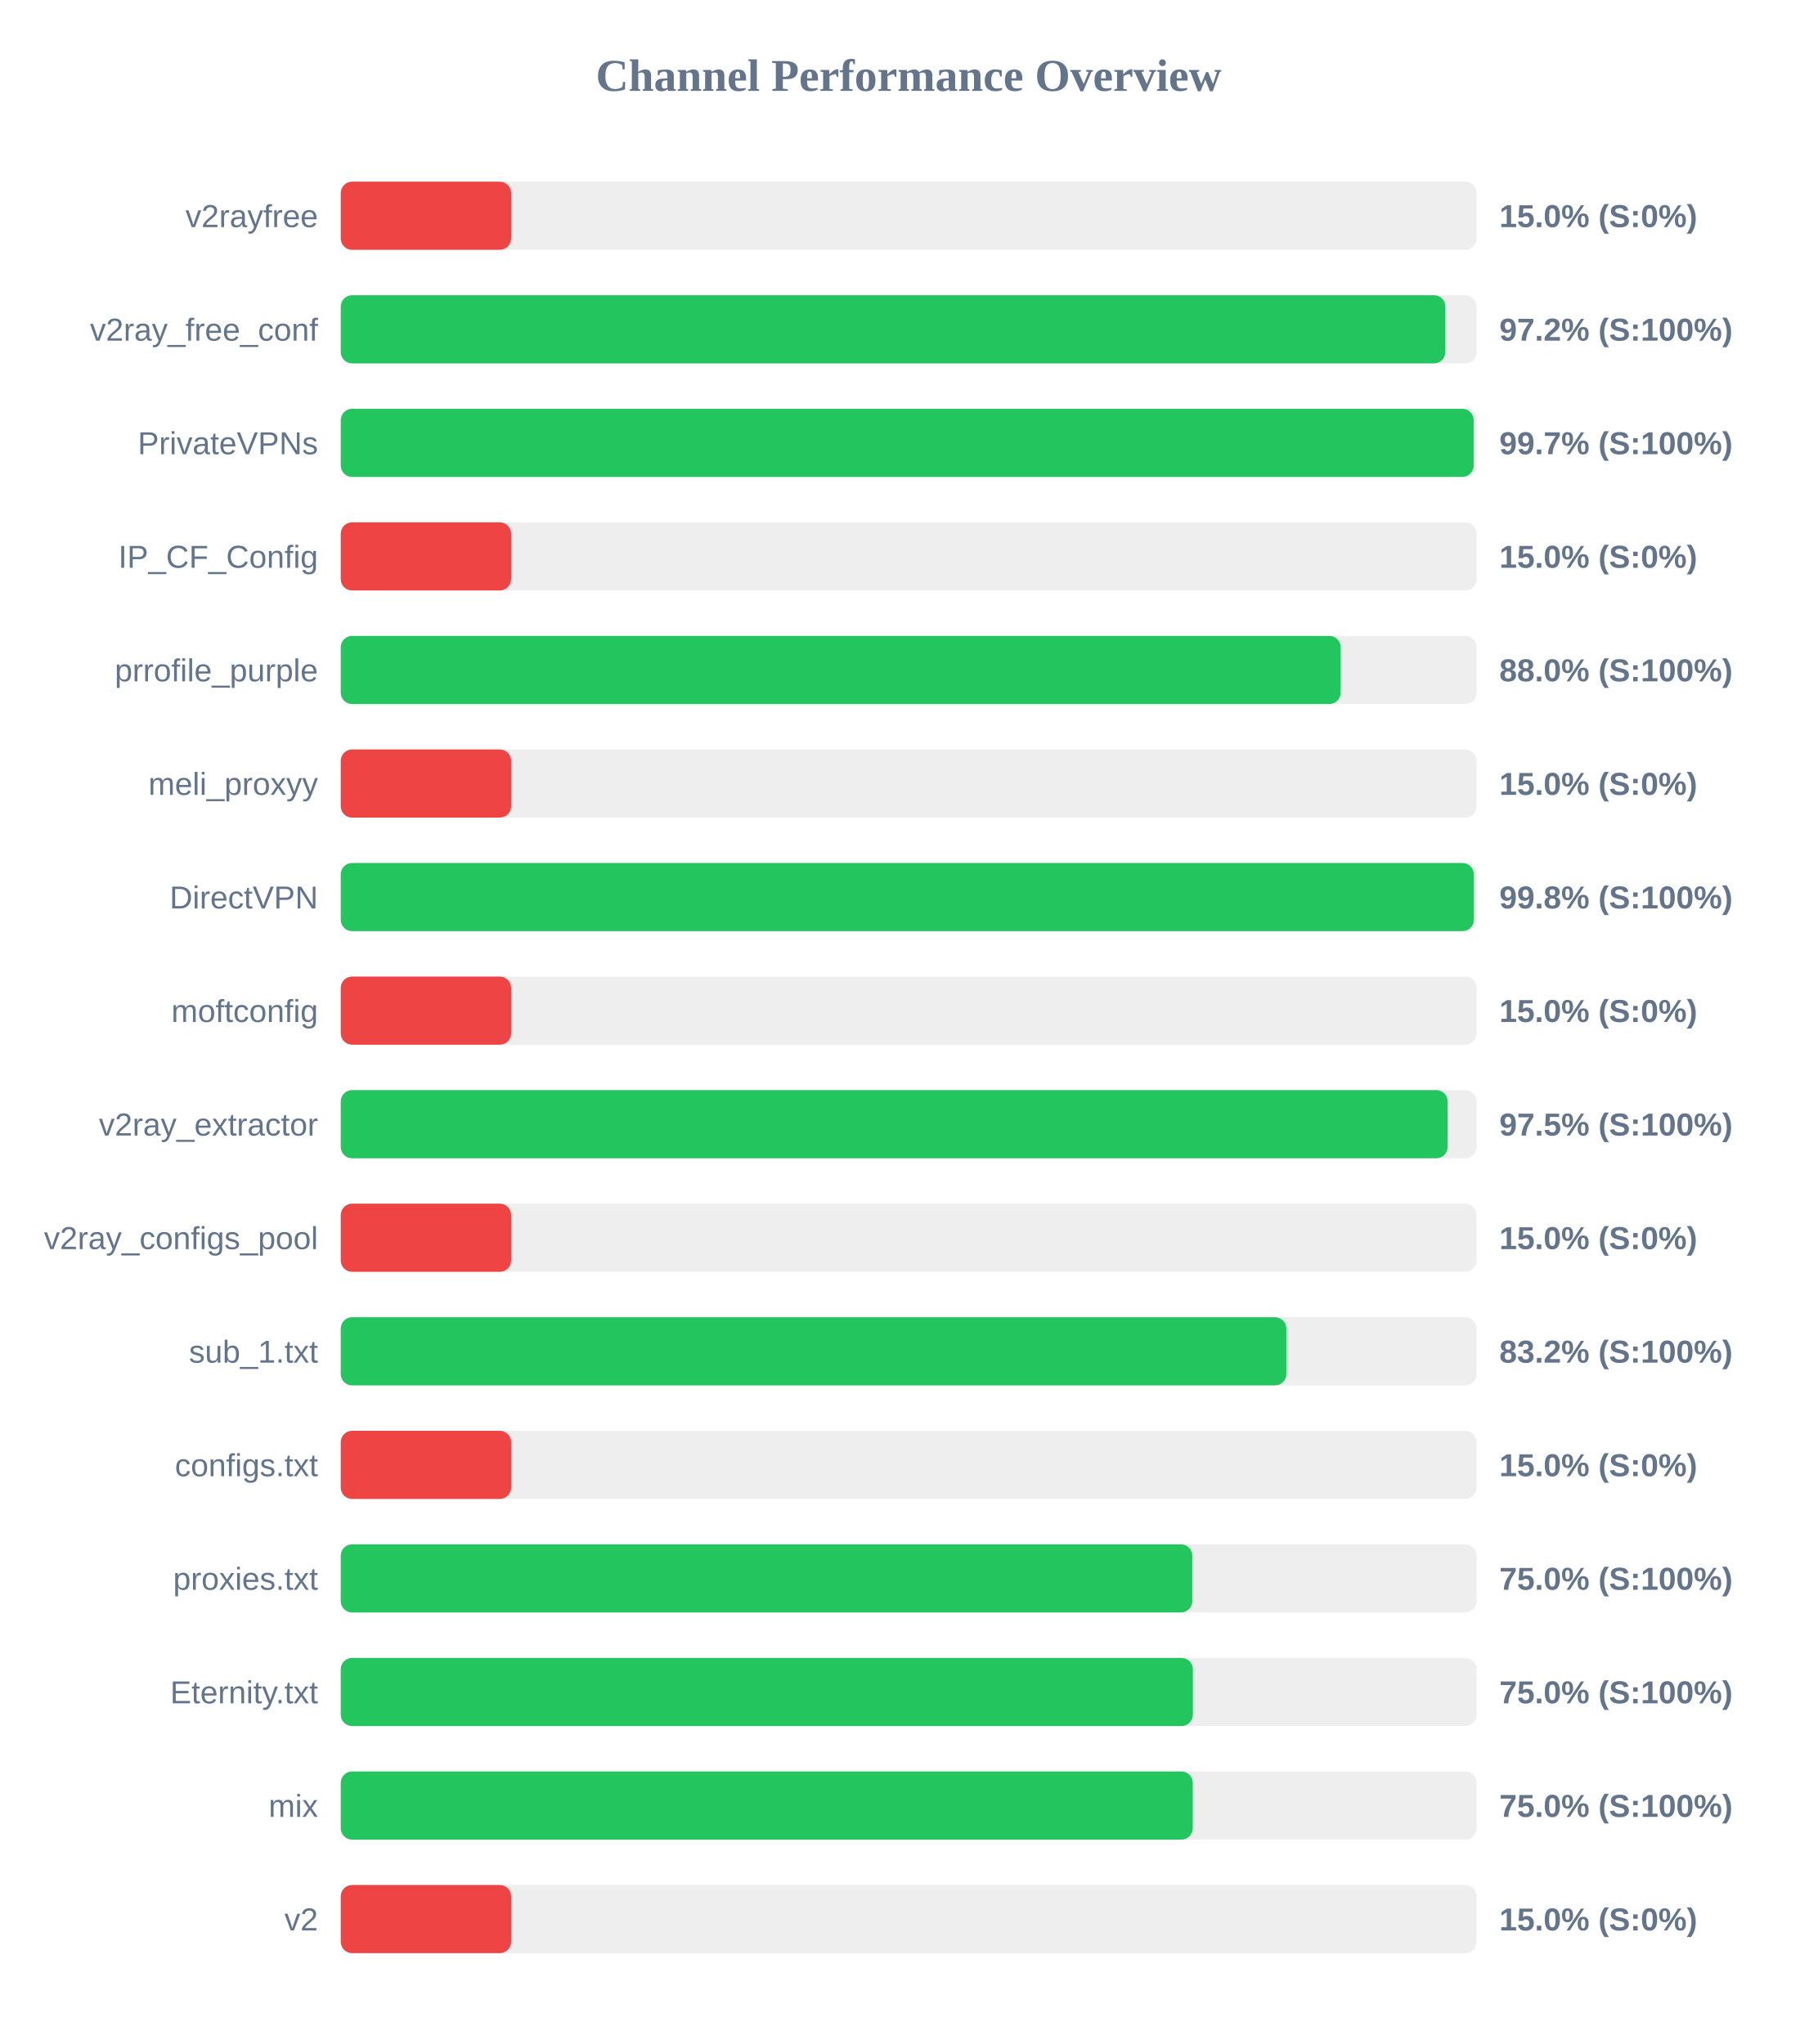
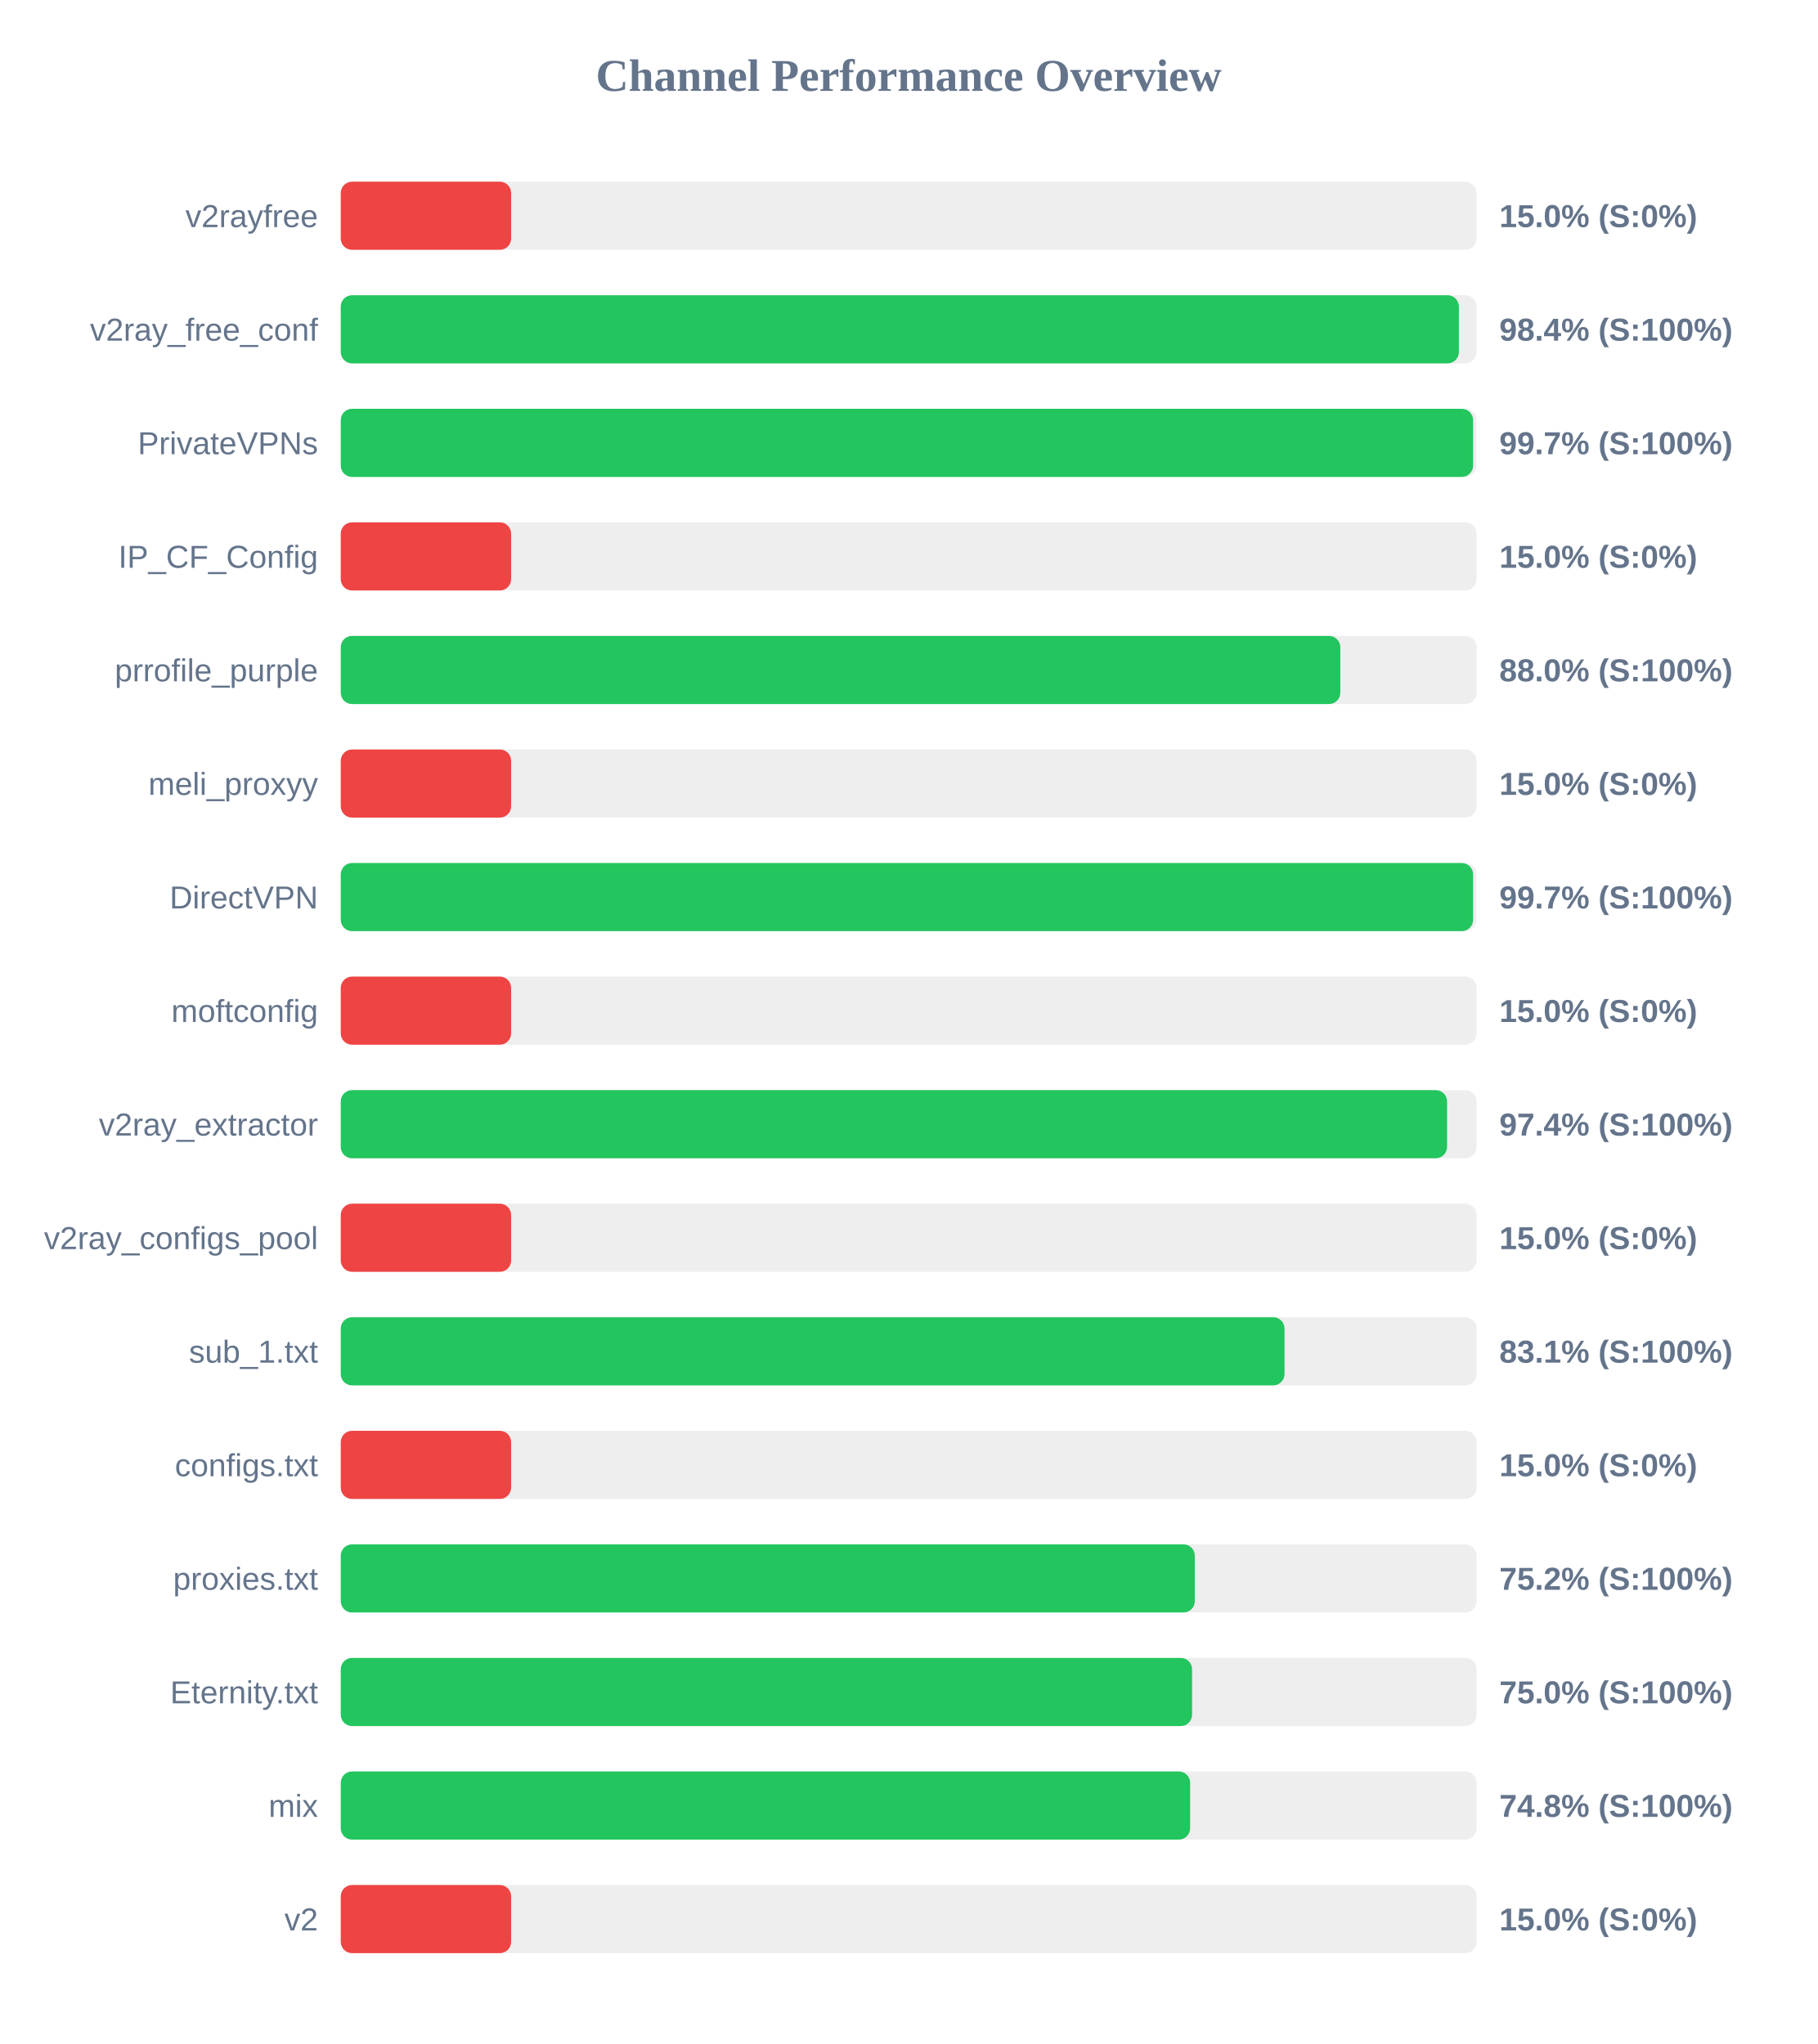
<svg xmlns="http://www.w3.org/2000/svg" width="800" height="900" version="1.1">
  <style>
        .row { font: 14px Arial; fill: #64748b; }
        .score { font: bold 14px Arial; fill: #64748b; }
    </style>
  <text x="400" y="40" text-anchor="middle" font-size="20px" font-weight="bold" fill="#64748b">Channel Performance Overview</text>
  <rect x="150" y="80" width="500" height="30" fill="#eee" rx="5" />
  <rect x="150" y="80" width="75.0" height="30" fill="#ef4444" rx="5" />
  <text x="140" y="100" text-anchor="end" class="row">v2rayfree</text>
  <text x="660" y="100" text-anchor="start" class="score">15.0% (S:0%)</text>
  <rect x="150" y="130" width="500" height="30" fill="#eee" rx="5" />
-   <rect x="150" y="130" width="486.25" height="30" fill="#22c55e" rx="5" />
+   <rect x="150" y="130" width="492.2" height="30" fill="#22c55e" rx="5" />
  <text x="140" y="150" text-anchor="end" class="row">v2ray_free_conf</text>
-   <text x="660" y="150" text-anchor="start" class="score">97.2% (S:100%)</text>
+   <text x="660" y="150" text-anchor="start" class="score">98.4% (S:100%)</text>
  <rect x="150" y="180" width="500" height="30" fill="#eee" rx="5" />
-   <rect x="150" y="180" width="498.7" height="30" fill="#22c55e" rx="5" />
+   <rect x="150" y="180" width="498.45" height="30" fill="#22c55e" rx="5" />
  <text x="140" y="200" text-anchor="end" class="row">PrivateVPNs</text>
  <text x="660" y="200" text-anchor="start" class="score">99.7% (S:100%)</text>
  <rect x="150" y="230" width="500" height="30" fill="#eee" rx="5" />
  <rect x="150" y="230" width="75.0" height="30" fill="#ef4444" rx="5" />
  <text x="140" y="250" text-anchor="end" class="row">IP_CF_Config</text>
  <text x="660" y="250" text-anchor="start" class="score">15.0% (S:0%)</text>
  <rect x="150" y="280" width="500" height="30" fill="#eee" rx="5" />
-   <rect x="150" y="280" width="440.15" height="30" fill="#22c55e" rx="5" />
+   <rect x="150" y="280" width="440.0" height="30" fill="#22c55e" rx="5" />
  <text x="140" y="300" text-anchor="end" class="row">prrofile_purple</text>
  <text x="660" y="300" text-anchor="start" class="score">88.0% (S:100%)</text>
  <rect x="150" y="330" width="500" height="30" fill="#eee" rx="5" />
  <rect x="150" y="330" width="75.0" height="30" fill="#ef4444" rx="5" />
  <text x="140" y="350" text-anchor="end" class="row">meli_proxyy</text>
  <text x="660" y="350" text-anchor="start" class="score">15.0% (S:0%)</text>
  <rect x="150" y="380" width="500" height="30" fill="#eee" rx="5" />
-   <rect x="150" y="380" width="498.8" height="30" fill="#22c55e" rx="5" />
+   <rect x="150" y="380" width="498.45" height="30" fill="#22c55e" rx="5" />
  <text x="140" y="400" text-anchor="end" class="row">DirectVPN</text>
-   <text x="660" y="400" text-anchor="start" class="score">99.8% (S:100%)</text>
+   <text x="660" y="400" text-anchor="start" class="score">99.7% (S:100%)</text>
  <rect x="150" y="430" width="500" height="30" fill="#eee" rx="5" />
  <rect x="150" y="430" width="75.0" height="30" fill="#ef4444" rx="5" />
  <text x="140" y="450" text-anchor="end" class="row">moftconfig</text>
  <text x="660" y="450" text-anchor="start" class="score">15.0% (S:0%)</text>
  <rect x="150" y="480" width="500" height="30" fill="#eee" rx="5" />
-   <rect x="150" y="480" width="487.25" height="30" fill="#22c55e" rx="5" />
+   <rect x="150" y="480" width="487.0" height="30" fill="#22c55e" rx="5" />
  <text x="140" y="500" text-anchor="end" class="row">v2ray_extractor</text>
-   <text x="660" y="500" text-anchor="start" class="score">97.5% (S:100%)</text>
+   <text x="660" y="500" text-anchor="start" class="score">97.4% (S:100%)</text>
  <rect x="150" y="530" width="500" height="30" fill="#eee" rx="5" />
  <rect x="150" y="530" width="75.0" height="30" fill="#ef4444" rx="5" />
  <text x="140" y="550" text-anchor="end" class="row">v2ray_configs_pool</text>
  <text x="660" y="550" text-anchor="start" class="score">15.0% (S:0%)</text>
  <rect x="150" y="580" width="500" height="30" fill="#eee" rx="5" />
-   <rect x="150" y="580" width="416.25" height="30" fill="#22c55e" rx="5" />
+   <rect x="150" y="580" width="415.45" height="30" fill="#22c55e" rx="5" />
  <text x="140" y="600" text-anchor="end" class="row">sub_1.txt</text>
-   <text x="660" y="600" text-anchor="start" class="score">83.2% (S:100%)</text>
+   <text x="660" y="600" text-anchor="start" class="score">83.1% (S:100%)</text>
  <rect x="150" y="630" width="500" height="30" fill="#eee" rx="5" />
  <rect x="150" y="630" width="75.0" height="30" fill="#ef4444" rx="5" />
  <text x="140" y="650" text-anchor="end" class="row">configs.txt</text>
  <text x="660" y="650" text-anchor="start" class="score">15.0% (S:0%)</text>
  <rect x="150" y="680" width="500" height="30" fill="#eee" rx="5" />
-   <rect x="150" y="680" width="374.85" height="30" fill="#22c55e" rx="5" />
+   <rect x="150" y="680" width="375.95" height="30" fill="#22c55e" rx="5" />
  <text x="140" y="700" text-anchor="end" class="row">proxies.txt</text>
-   <text x="660" y="700" text-anchor="start" class="score">75.0% (S:100%)</text>
+   <text x="660" y="700" text-anchor="start" class="score">75.2% (S:100%)</text>
  <rect x="150" y="730" width="500" height="30" fill="#eee" rx="5" />
-   <rect x="150" y="730" width="375.1" height="30" fill="#22c55e" rx="5" />
+   <rect x="150" y="730" width="374.75" height="30" fill="#22c55e" rx="5" />
  <text x="140" y="750" text-anchor="end" class="row">Eternity.txt</text>
  <text x="660" y="750" text-anchor="start" class="score">75.0% (S:100%)</text>
  <rect x="150" y="780" width="500" height="30" fill="#eee" rx="5" />
-   <rect x="150" y="780" width="375.05" height="30" fill="#22c55e" rx="5" />
+   <rect x="150" y="780" width="373.9" height="30" fill="#22c55e" rx="5" />
  <text x="140" y="800" text-anchor="end" class="row">mix</text>
-   <text x="660" y="800" text-anchor="start" class="score">75.0% (S:100%)</text>
+   <text x="660" y="800" text-anchor="start" class="score">74.8% (S:100%)</text>
  <rect x="150" y="830" width="500" height="30" fill="#eee" rx="5" />
  <rect x="150" y="830" width="75.0" height="30" fill="#ef4444" rx="5" />
  <text x="140" y="850" text-anchor="end" class="row">v2</text>
  <text x="660" y="850" text-anchor="start" class="score">15.0% (S:0%)</text>
</svg>
